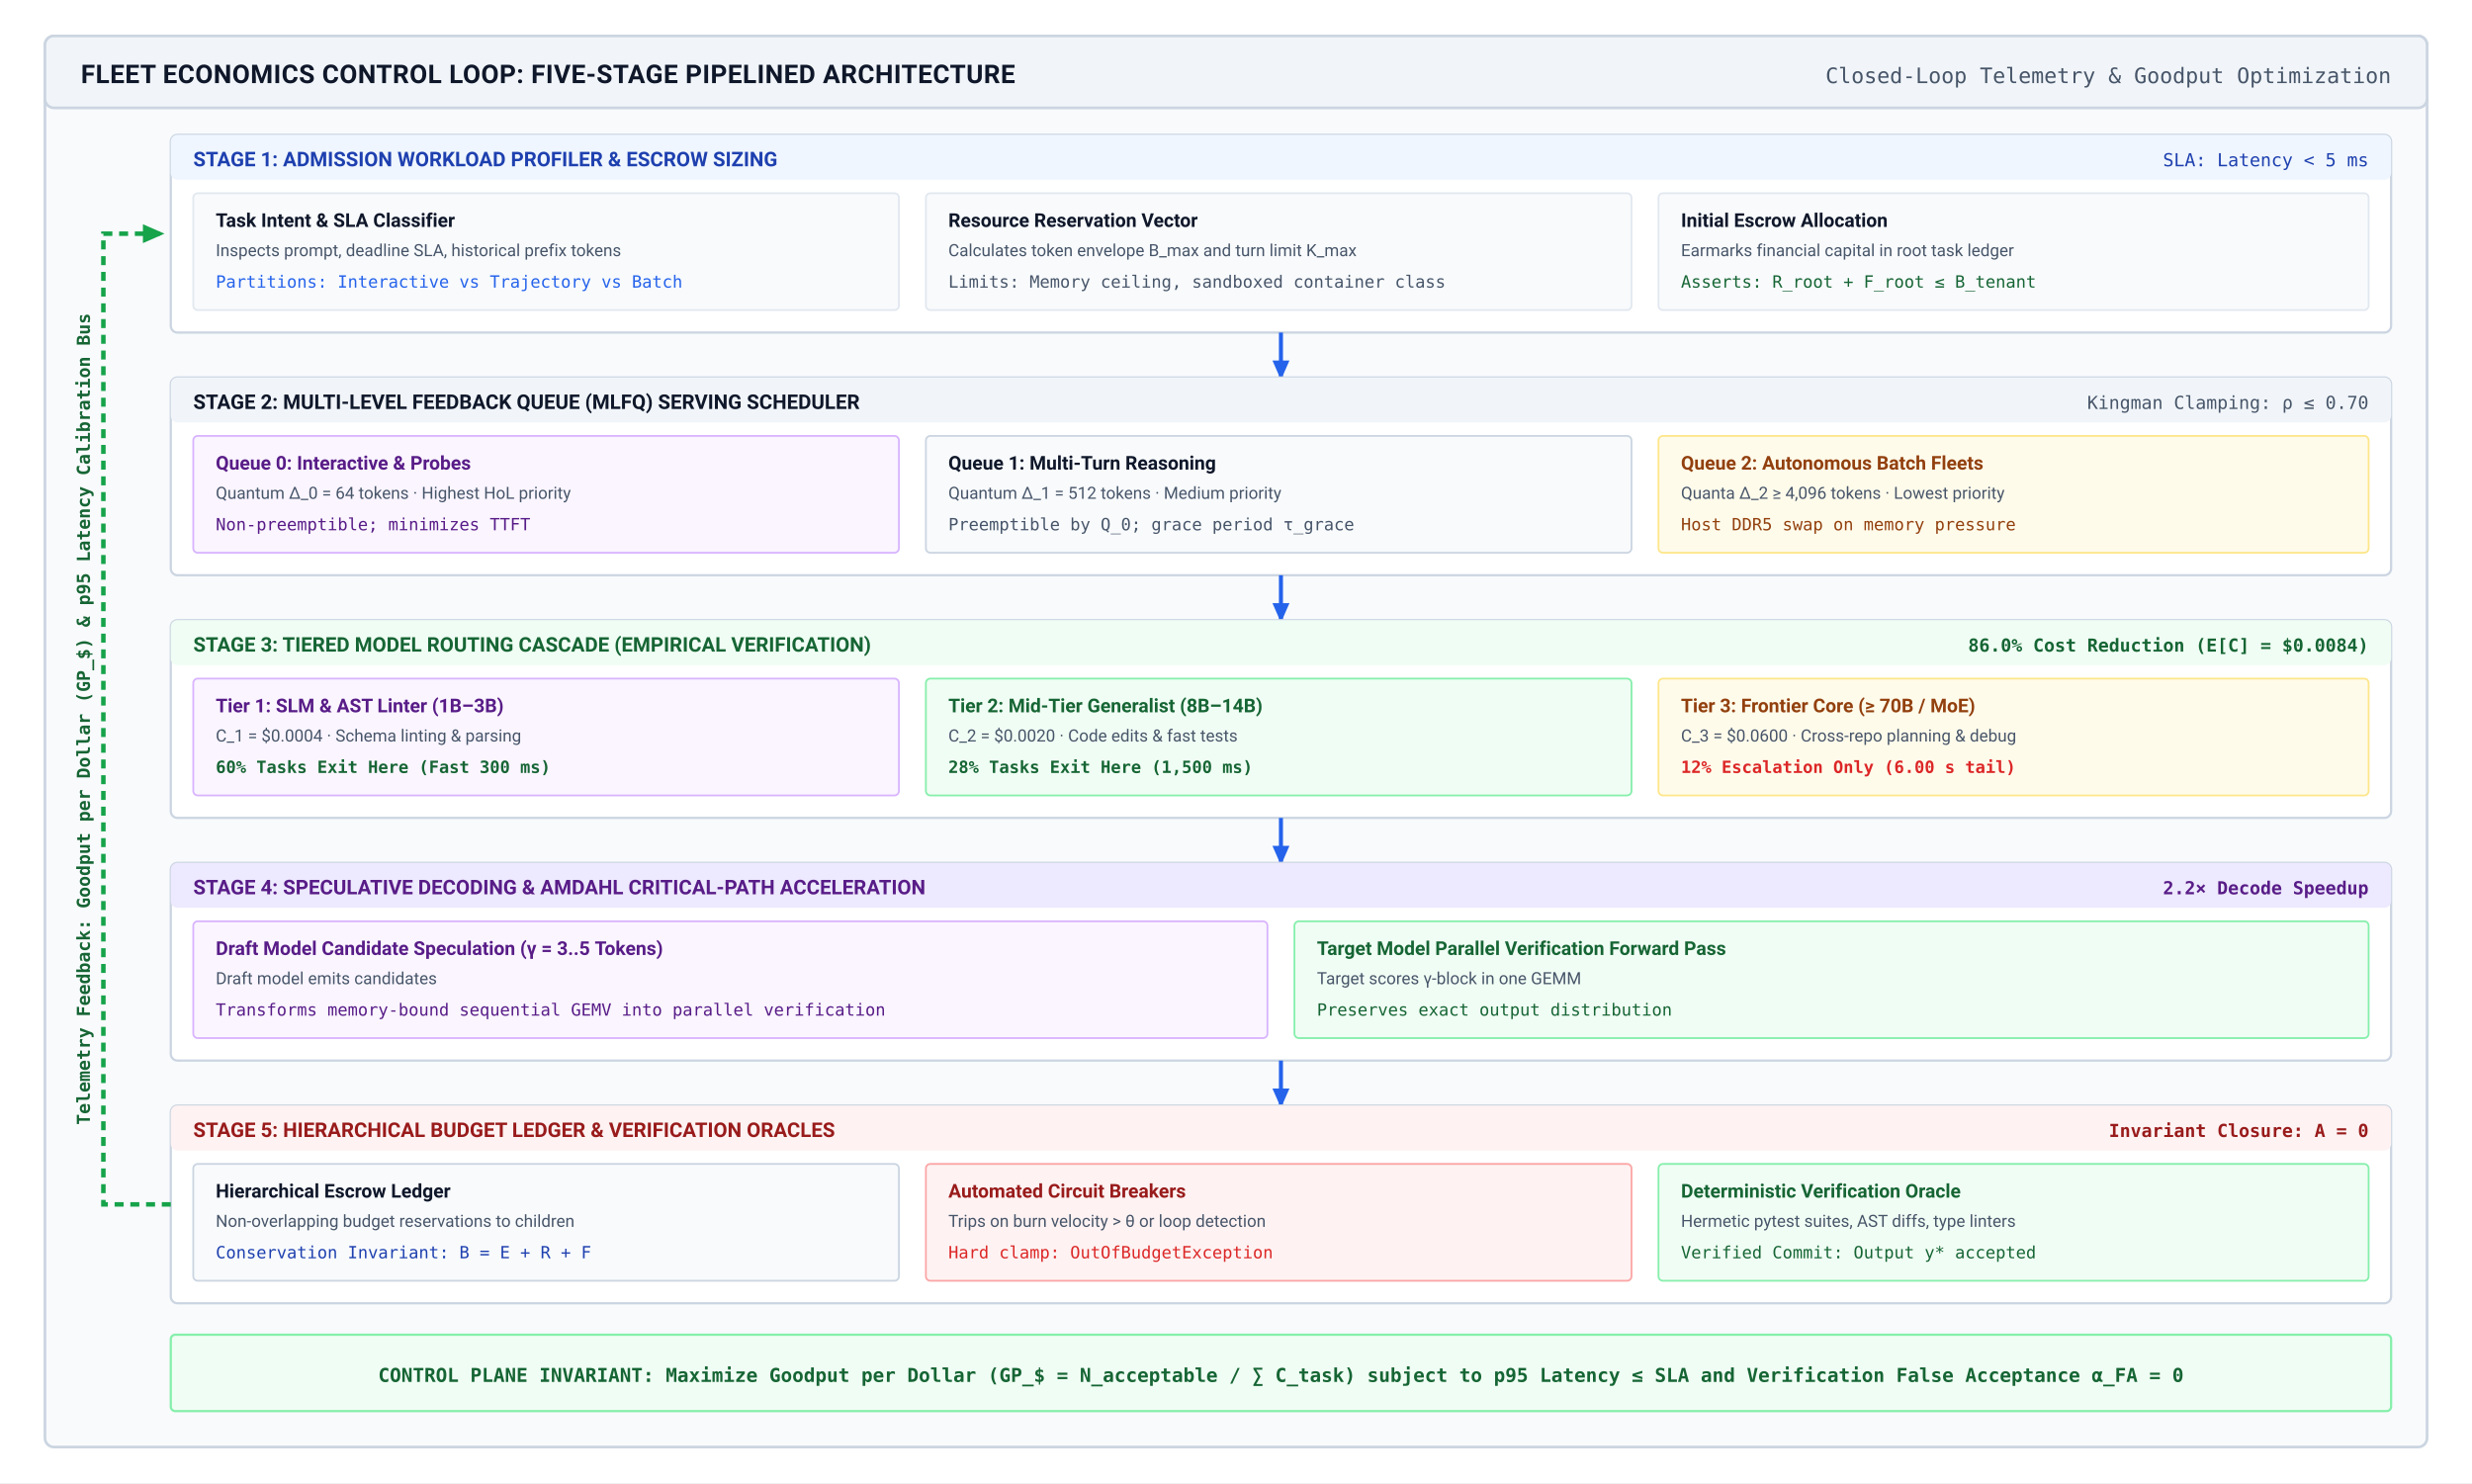
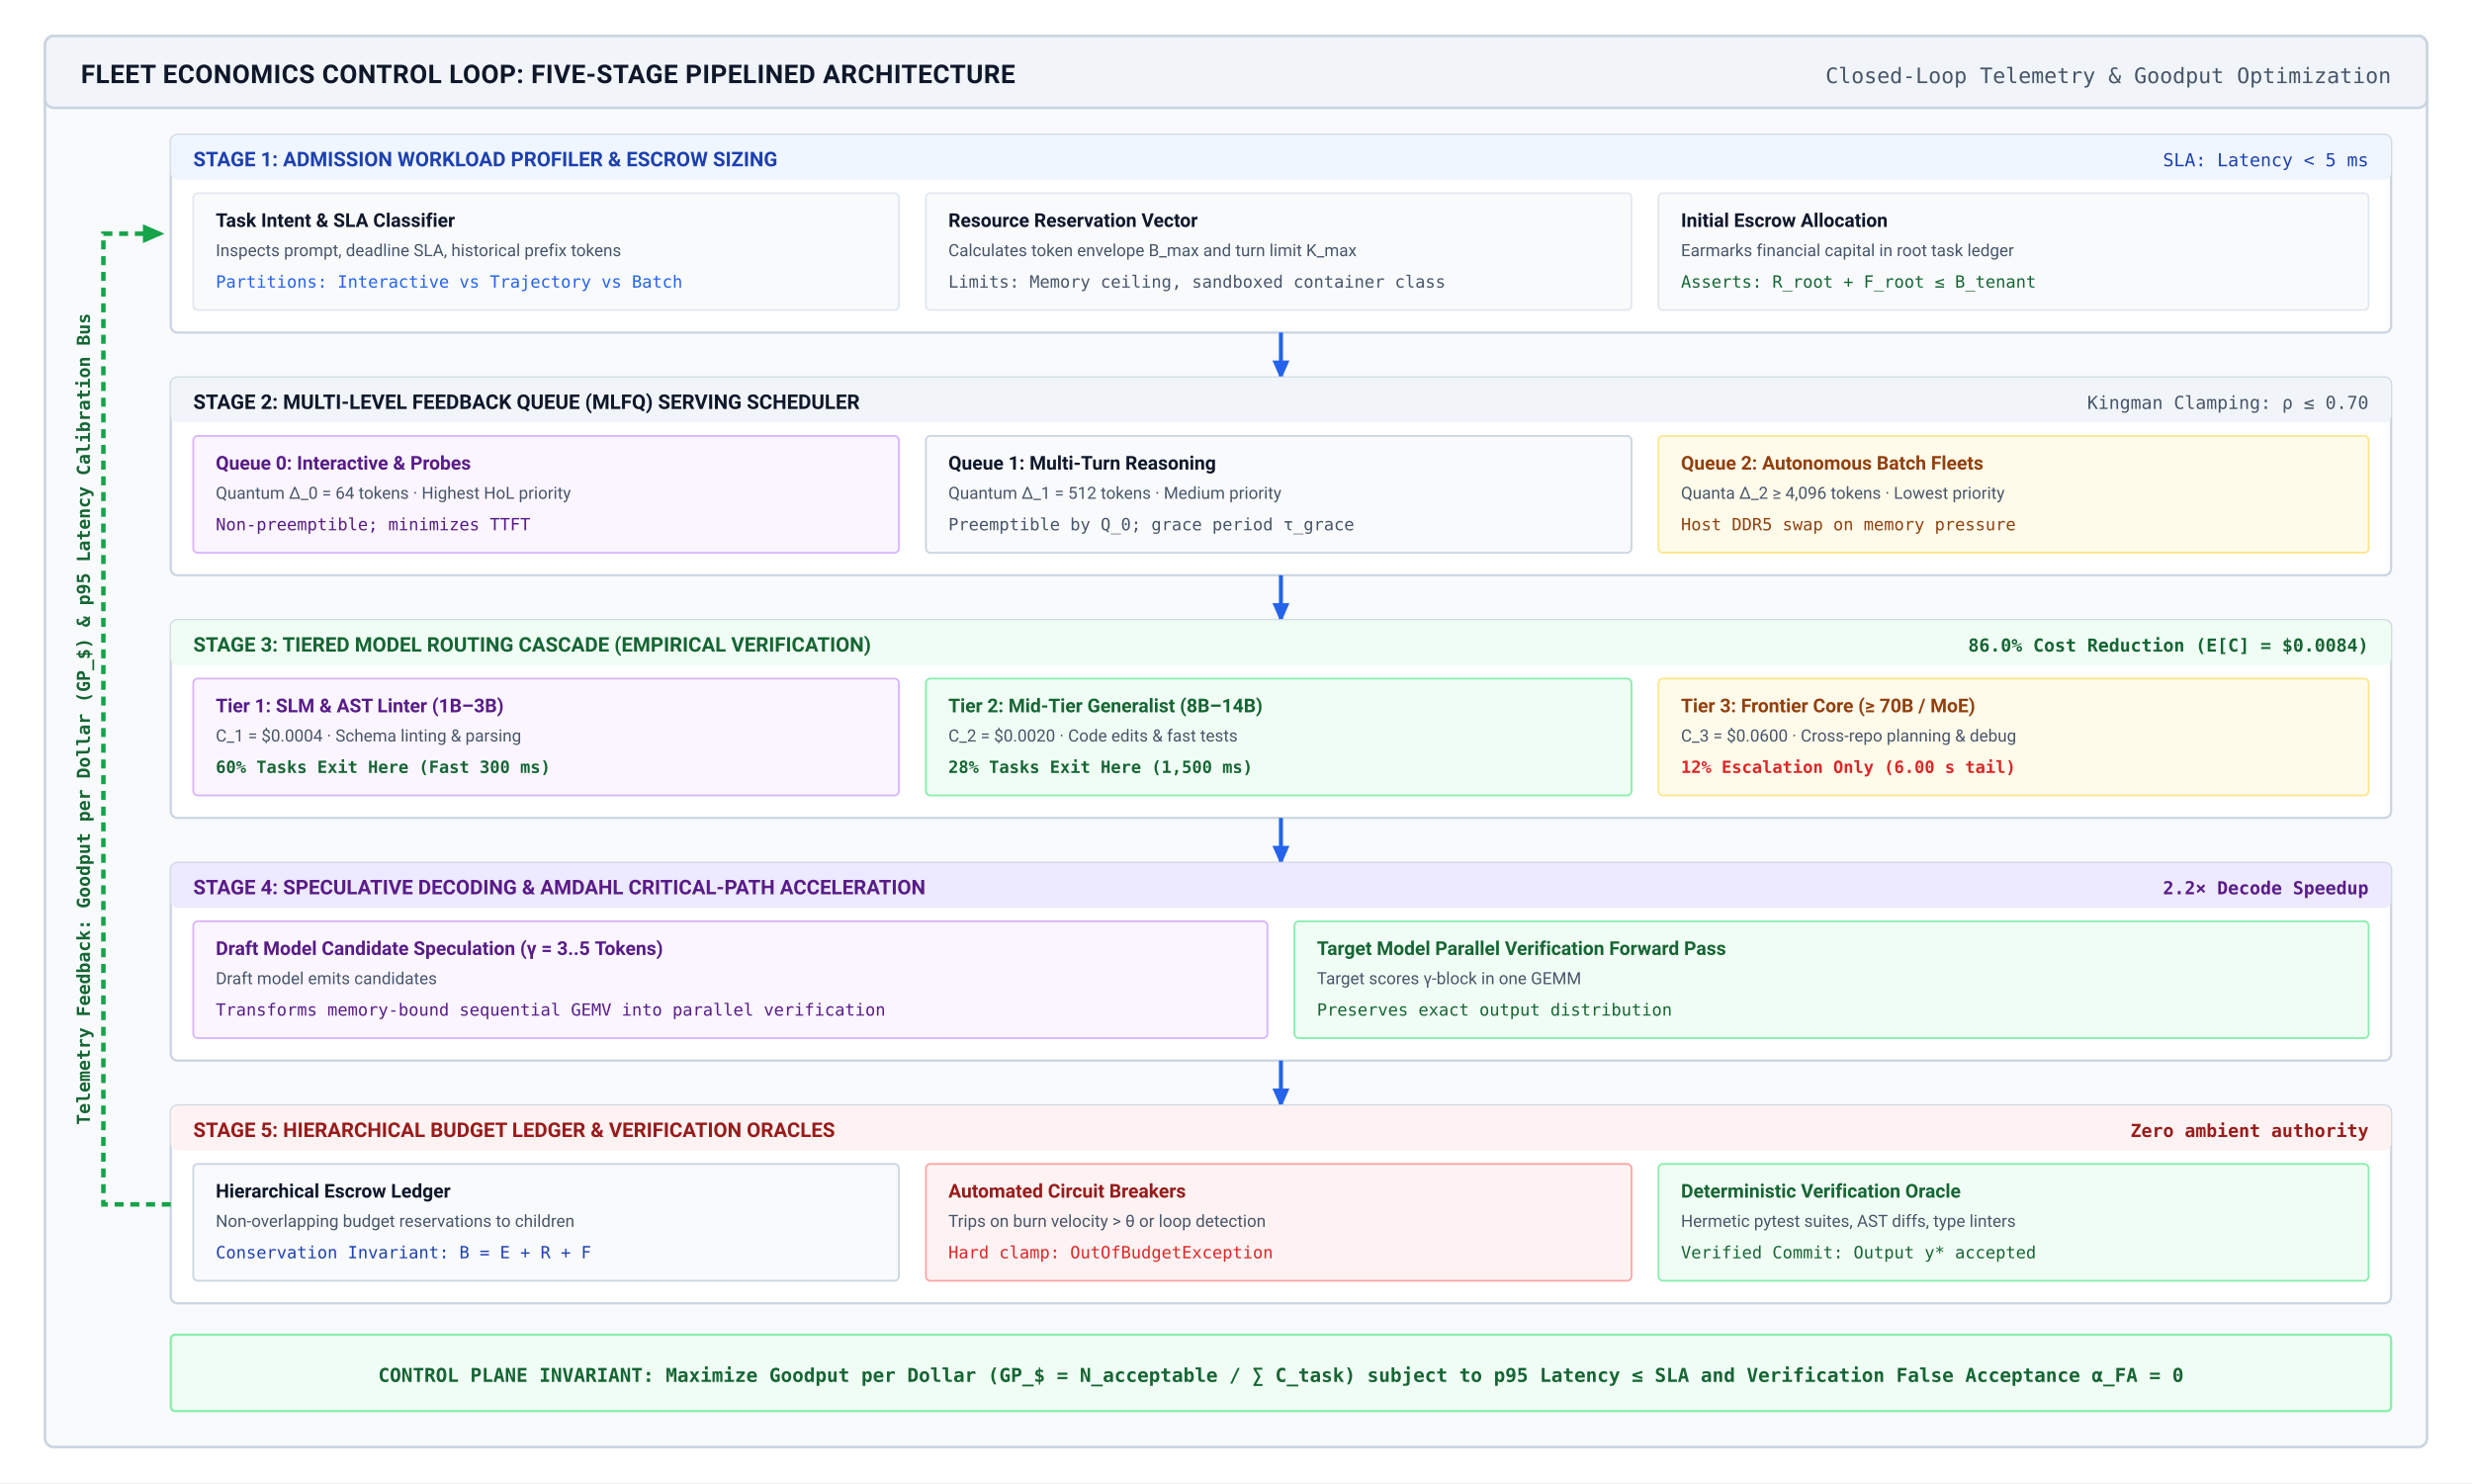
<svg xmlns="http://www.w3.org/2000/svg" viewBox="0 0 1100 660" width="100%" height="100%" font-family="-apple-system, BlinkMacSystemFont, 'Segoe UI', Roboto, 'Helvetica Neue', Arial, sans-serif">
  <defs>
    <marker id="arr-slate" viewBox="0 0 10 10" refX="7" refY="5" markerWidth="6" markerHeight="6" orient="auto">
      <path d="M 0 1.5 L 8 5 L 0 8.5 z" fill="#475569" />
    </marker>
    <marker id="arr-blue" viewBox="0 0 10 10" refX="7" refY="5" markerWidth="6" markerHeight="6" orient="auto">
      <path d="M 0 1.5 L 8 5 L 0 8.5 z" fill="#2563eb" />
    </marker>
    <marker id="arr-green" viewBox="0 0 10 10" refX="7" refY="5" markerWidth="6" markerHeight="6" orient="auto">
      <path d="M 0 1.5 L 8 5 L 0 8.5 z" fill="#16a34a" />
    </marker>
    <marker id="arr-red" viewBox="0 0 10 10" refX="7" refY="5" markerWidth="6" markerHeight="6" orient="auto">
      <path d="M 0 1.5 L 8 5 L 0 8.5 z" fill="#dc2626" />
    </marker>
  </defs>
  <rect width="1100" height="660" fill="#ffffff" />
  <g transform="translate(20, 16)">
    <rect width="1060" height="628" rx="4" fill="#f8fafc" stroke="#cbd5e1" stroke-width="1.2" />
    <rect width="1060" height="32" rx="4" fill="#f1f5f9" stroke="#cbd5e1" stroke-width="1.2" />
    <text x="16" y="21" font-size="11.5" font-weight="700" fill="#0f172a" letter-spacing="0.2">FLEET ECONOMICS CONTROL LOOP: FIVE-STAGE PIPELINED ARCHITECTURE</text>
    <text x="1044" y="21" font-size="9.5" font-family="'SF Mono', monospace" fill="#475569" text-anchor="end">Closed-Loop Telemetry &amp; Goodput Optimization</text>
    <g transform="translate(56, 44)">
      <rect width="988" height="88" rx="3" fill="#ffffff" stroke="#cbd5e1" stroke-width="1" />
      <rect width="988" height="20" rx="3" fill="#eff6ff" />
      <text x="10" y="14" font-size="9" font-weight="700" fill="#1e40af">STAGE 1: ADMISSION WORKLOAD PROFILER &amp; ESCROW SIZING</text>
      <text x="978" y="14" font-size="8" font-family="'SF Mono', monospace" fill="#1e40af" text-anchor="end">SLA: Latency &lt; 5 ms</text>
      <g transform="translate(10, 26)">
        <g transform="translate(0, 0)">
          <rect width="314" height="52" rx="2" fill="#f8fafc" stroke="#e2e8f0" stroke-width="0.8" />
          <text x="10" y="15" font-size="8.5" font-weight="700" fill="#0f172a">Task Intent &amp; SLA Classifier</text>
          <text x="10" y="28" font-size="7.5" fill="#475569">Inspects prompt, deadline SLA, historical prefix tokens</text>
          <text x="10" y="42" font-size="7.5" font-family="'SF Mono', monospace" fill="#2563eb">Partitions: Interactive vs Trajectory vs Batch</text>
        </g>
        <g transform="translate(326, 0)">
          <rect width="314" height="52" rx="2" fill="#f8fafc" stroke="#e2e8f0" stroke-width="0.8" />
          <text x="10" y="15" font-size="8.5" font-weight="700" fill="#0f172a">Resource Reservation Vector</text>
          <text x="10" y="28" font-size="7.5" fill="#475569">Calculates token envelope B_max and turn limit K_max</text>
          <text x="10" y="42" font-size="7.5" font-family="'SF Mono', monospace" fill="#475569">Limits: Memory ceiling, sandboxed container class</text>
        </g>
        <g transform="translate(652, 0)">
          <rect width="316" height="52" rx="2" fill="#f8fafc" stroke="#e2e8f0" stroke-width="0.8" />
          <text x="10" y="15" font-size="8.5" font-weight="700" fill="#0f172a">Initial Escrow Allocation</text>
          <text x="10" y="28" font-size="7.5" fill="#475569">Earmarks financial capital in root task ledger</text>
          <text x="10" y="42" font-size="7.5" font-family="'SF Mono', monospace" fill="#166534">Asserts: R_root + F_root ≤ B_tenant</text>
        </g>
      </g>
    </g>
    <line x1="550" y1="132" x2="550" y2="152" stroke="#2563eb" stroke-width="1.8" marker-end="url(#arr-blue)" />
    <g transform="translate(56, 152)">
      <rect width="988" height="88" rx="3" fill="#ffffff" stroke="#cbd5e1" stroke-width="1" />
      <rect width="988" height="20" rx="3" fill="#f1f5f9" />
      <text x="10" y="14" font-size="9" font-weight="700" fill="#0f172a">STAGE 2: MULTI-LEVEL FEEDBACK QUEUE (MLFQ) SERVING SCHEDULER</text>
      <text x="978" y="14" font-size="8" font-family="'SF Mono', monospace" fill="#475569" text-anchor="end">Kingman Clamping: ρ ≤ 0.70</text>
      <g transform="translate(10, 26)">
        <g transform="translate(0, 0)">
          <rect width="314" height="52" rx="2" fill="#faf5ff" stroke="#d8b4fe" stroke-width="0.8" />
          <text x="10" y="15" font-size="8.5" font-weight="700" fill="#581c87">Queue 0: Interactive &amp; Probes</text>
          <text x="10" y="28" font-size="7.5" fill="#475569">Quantum Δ_0 = 64 tokens · Highest HoL priority</text>
          <text x="10" y="42" font-size="7.5" font-family="'SF Mono', monospace" fill="#581c87">Non-preemptible; minimizes TTFT</text>
        </g>
        <g transform="translate(326, 0)">
          <rect width="314" height="52" rx="2" fill="#f8fafc" stroke="#cbd5e1" stroke-width="0.8" />
          <text x="10" y="15" font-size="8.5" font-weight="700" fill="#0f172a">Queue 1: Multi-Turn Reasoning</text>
          <text x="10" y="28" font-size="7.5" fill="#475569">Quantum Δ_1 = 512 tokens · Medium priority</text>
          <text x="10" y="42" font-size="7.5" font-family="'SF Mono', monospace" fill="#475569">Preemptible by Q_0; grace period τ_grace</text>
        </g>
        <g transform="translate(652, 0)">
          <rect width="316" height="52" rx="2" fill="#fffbeb" stroke="#fde68a" stroke-width="0.8" />
          <text x="10" y="15" font-size="8.5" font-weight="700" fill="#92400e">Queue 2: Autonomous Batch Fleets</text>
          <text x="10" y="28" font-size="7.5" fill="#475569">Quanta Δ_2 ≥ 4,096 tokens · Lowest priority</text>
          <text x="10" y="42" font-size="7.5" font-family="'SF Mono', monospace" fill="#92400e">Host DDR5 swap on memory pressure</text>
        </g>
      </g>
    </g>
    <line x1="550" y1="240" x2="550" y2="260" stroke="#2563eb" stroke-width="1.8" marker-end="url(#arr-blue)" />
    <g transform="translate(56, 260)">
      <rect width="988" height="88" rx="3" fill="#ffffff" stroke="#cbd5e1" stroke-width="1" />
      <rect width="988" height="20" rx="3" fill="#f0fdf4" />
      <text x="10" y="14" font-size="9" font-weight="700" fill="#166534">STAGE 3: TIERED MODEL ROUTING CASCADE (EMPIRICAL VERIFICATION)</text>
      <text x="978" y="14" font-size="8" font-family="'SF Mono', monospace" fill="#166534" font-weight="700" text-anchor="end">86.0% Cost Reduction (E[C] = $0.0084)</text>
      <g transform="translate(10, 26)">
        <g transform="translate(0, 0)">
          <rect width="314" height="52" rx="2" fill="#faf5ff" stroke="#d8b4fe" stroke-width="0.8" />
          <text x="10" y="15" font-size="8.5" font-weight="700" fill="#581c87">Tier 1: SLM &amp; AST Linter (1B–3B)</text>
          <text x="10" y="28" font-size="7.5" fill="#475569">C_1 = $0.0004 · Schema linting &amp; parsing</text>
          <text x="10" y="42" font-size="7.5" font-family="'SF Mono', monospace" fill="#166534" font-weight="700">60% Tasks Exit Here (Fast 300 ms)</text>
        </g>
        <g transform="translate(326, 0)">
          <rect width="314" height="52" rx="2" fill="#f0fdf4" stroke="#86efac" stroke-width="0.8" />
          <text x="10" y="15" font-size="8.5" font-weight="700" fill="#166534">Tier 2: Mid-Tier Generalist (8B–14B)</text>
          <text x="10" y="28" font-size="7.5" fill="#475569">C_2 = $0.0020 · Code edits &amp; fast tests</text>
          <text x="10" y="42" font-size="7.5" font-family="'SF Mono', monospace" fill="#166534" font-weight="700">28% Tasks Exit Here (1,500 ms)</text>
        </g>
        <g transform="translate(652, 0)">
          <rect width="316" height="52" rx="2" fill="#fffbeb" stroke="#fde68a" stroke-width="0.8" />
          <text x="10" y="15" font-size="8.5" font-weight="700" fill="#92400e">Tier 3: Frontier Core (≥ 70B / MoE)</text>
          <text x="10" y="28" font-size="7.5" fill="#475569">C_3 = $0.0600 · Cross-repo planning &amp; debug</text>
          <text x="10" y="42" font-size="7.5" font-family="'SF Mono', monospace" fill="#dc2626" font-weight="700">12% Escalation Only (6.00 s tail)</text>
        </g>
      </g>
    </g>
    <line x1="550" y1="348" x2="550" y2="368" stroke="#2563eb" stroke-width="1.8" marker-end="url(#arr-blue)" />
    <g transform="translate(56, 368)">
      <rect width="988" height="88" rx="3" fill="#ffffff" stroke="#cbd5e1" stroke-width="1" />
      <rect width="988" height="20" rx="3" fill="#ede9fe" />
      <text x="10" y="14" font-size="9" font-weight="700" fill="#581c87">STAGE 4: SPECULATIVE DECODING &amp; AMDAHL CRITICAL-PATH ACCELERATION</text>
      <text x="978" y="14" font-size="8" font-family="'SF Mono', monospace" fill="#581c87" font-weight="700" text-anchor="end">2.2× Decode Speedup</text>
      <g transform="translate(10, 26)">
        <g transform="translate(0, 0)">
          <rect width="478" height="52" rx="2" fill="#faf5ff" stroke="#d8b4fe" stroke-width="0.8" />
          <text x="10" y="15" font-size="8.5" font-weight="700" fill="#581c87">Draft Model Candidate Speculation (γ = 3..5 Tokens)</text>
          <text x="10" y="28" font-size="7.5" fill="#475569">Draft model emits candidates</text>
          <text x="10" y="42" font-size="7.5" font-family="'SF Mono', monospace" fill="#581c87">Transforms memory-bound sequential GEMV into parallel verification</text>
        </g>
        <g transform="translate(490, 0)">
          <rect width="478" height="52" rx="2" fill="#f0fdf4" stroke="#86efac" stroke-width="0.8" />
          <text x="10" y="15" font-size="8.5" font-weight="700" fill="#166534">Target Model Parallel Verification Forward Pass</text>
          <text x="10" y="28" font-size="7.5" fill="#475569">Target scores γ-block in one GEMM</text>
          <text x="10" y="42" font-size="7.5" font-family="'SF Mono', monospace" fill="#166534">Preserves exact output distribution</text>
        </g>
      </g>
    </g>
    <line x1="550" y1="456" x2="550" y2="476" stroke="#2563eb" stroke-width="1.8" marker-end="url(#arr-blue)" />
    <g transform="translate(56, 476)">
      <rect width="988" height="88" rx="3" fill="#ffffff" stroke="#cbd5e1" stroke-width="1" />
      <rect width="988" height="20" rx="3" fill="#fef2f2" />
      <text x="10" y="14" font-size="9" font-weight="700" fill="#991b1b">STAGE 5: HIERARCHICAL BUDGET LEDGER &amp; VERIFICATION ORACLES</text>
-       <text x="978" y="14" font-size="8" font-family="'SF Mono', monospace" fill="#991b1b" font-weight="700" text-anchor="end">Invariant Closure: A = 0</text>
+       <text x="978" y="14" font-size="8" font-family="'SF Mono', monospace" fill="#991b1b" font-weight="700" text-anchor="end">Zero ambient authority</text>
      <g transform="translate(10, 26)">
        <g transform="translate(0, 0)">
          <rect width="314" height="52" rx="2" fill="#f8fafc" stroke="#cbd5e1" stroke-width="0.8" />
          <text x="10" y="15" font-size="8.5" font-weight="700" fill="#0f172a">Hierarchical Escrow Ledger</text>
          <text x="10" y="28" font-size="7.5" fill="#475569">Non-overlapping budget reservations to children</text>
          <text x="10" y="42" font-size="7.5" font-family="'SF Mono', monospace" fill="#1e40af">Conservation Invariant: B = E + R + F</text>
        </g>
        <g transform="translate(326, 0)">
          <rect width="314" height="52" rx="2" fill="#fef2f2" stroke="#fca5a5" stroke-width="0.8" />
          <text x="10" y="15" font-size="8.5" font-weight="700" fill="#991b1b">Automated Circuit Breakers</text>
          <text x="10" y="28" font-size="7.5" fill="#475569">Trips on burn velocity &gt; θ or loop detection</text>
          <text x="10" y="42" font-size="7.5" font-family="'SF Mono', monospace" fill="#dc2626">Hard clamp: OutOfBudgetException</text>
        </g>
        <g transform="translate(652, 0)">
          <rect width="316" height="52" rx="2" fill="#f0fdf4" stroke="#86efac" stroke-width="0.8" />
          <text x="10" y="15" font-size="8.5" font-weight="700" fill="#166534">Deterministic Verification Oracle</text>
          <text x="10" y="28" font-size="7.5" fill="#475569">Hermetic pytest suites, AST diffs, type linters</text>
          <text x="10" y="42" font-size="7.5" font-family="'SF Mono', monospace" fill="#166534">Verified Commit: Output y* accepted</text>
        </g>
      </g>
    </g>
    <path d="M 56,520 L 26,520 L 26,88 L 52,88" fill="none" stroke="#16a34a" stroke-width="2" stroke-dasharray="4,3" marker-end="url(#arr-green)" />
    <text x="20" y="304" font-size="8" font-family="'SF Mono', monospace" font-weight="700" fill="#166534" transform="rotate(-90 20 304)" text-anchor="middle">Telemetry Feedback: Goodput per Dollar (GP_$) &amp; p95 Latency Calibration Bus</text>
    <g transform="translate(56, 578)">
      <rect width="988" height="34" rx="2" fill="#f0fdf4" stroke="#86efac" stroke-width="1" />
      <text x="494" y="21" font-size="8.5" font-family="'SF Mono', monospace" font-weight="700" fill="#166534" text-anchor="middle">CONTROL PLANE INVARIANT: Maximize Goodput per Dollar (GP_$ = N_acceptable / ∑ C_task) subject to p95 Latency ≤ SLA and Verification False Acceptance α_FA = 0</text>
    </g>
  </g>
</svg>
